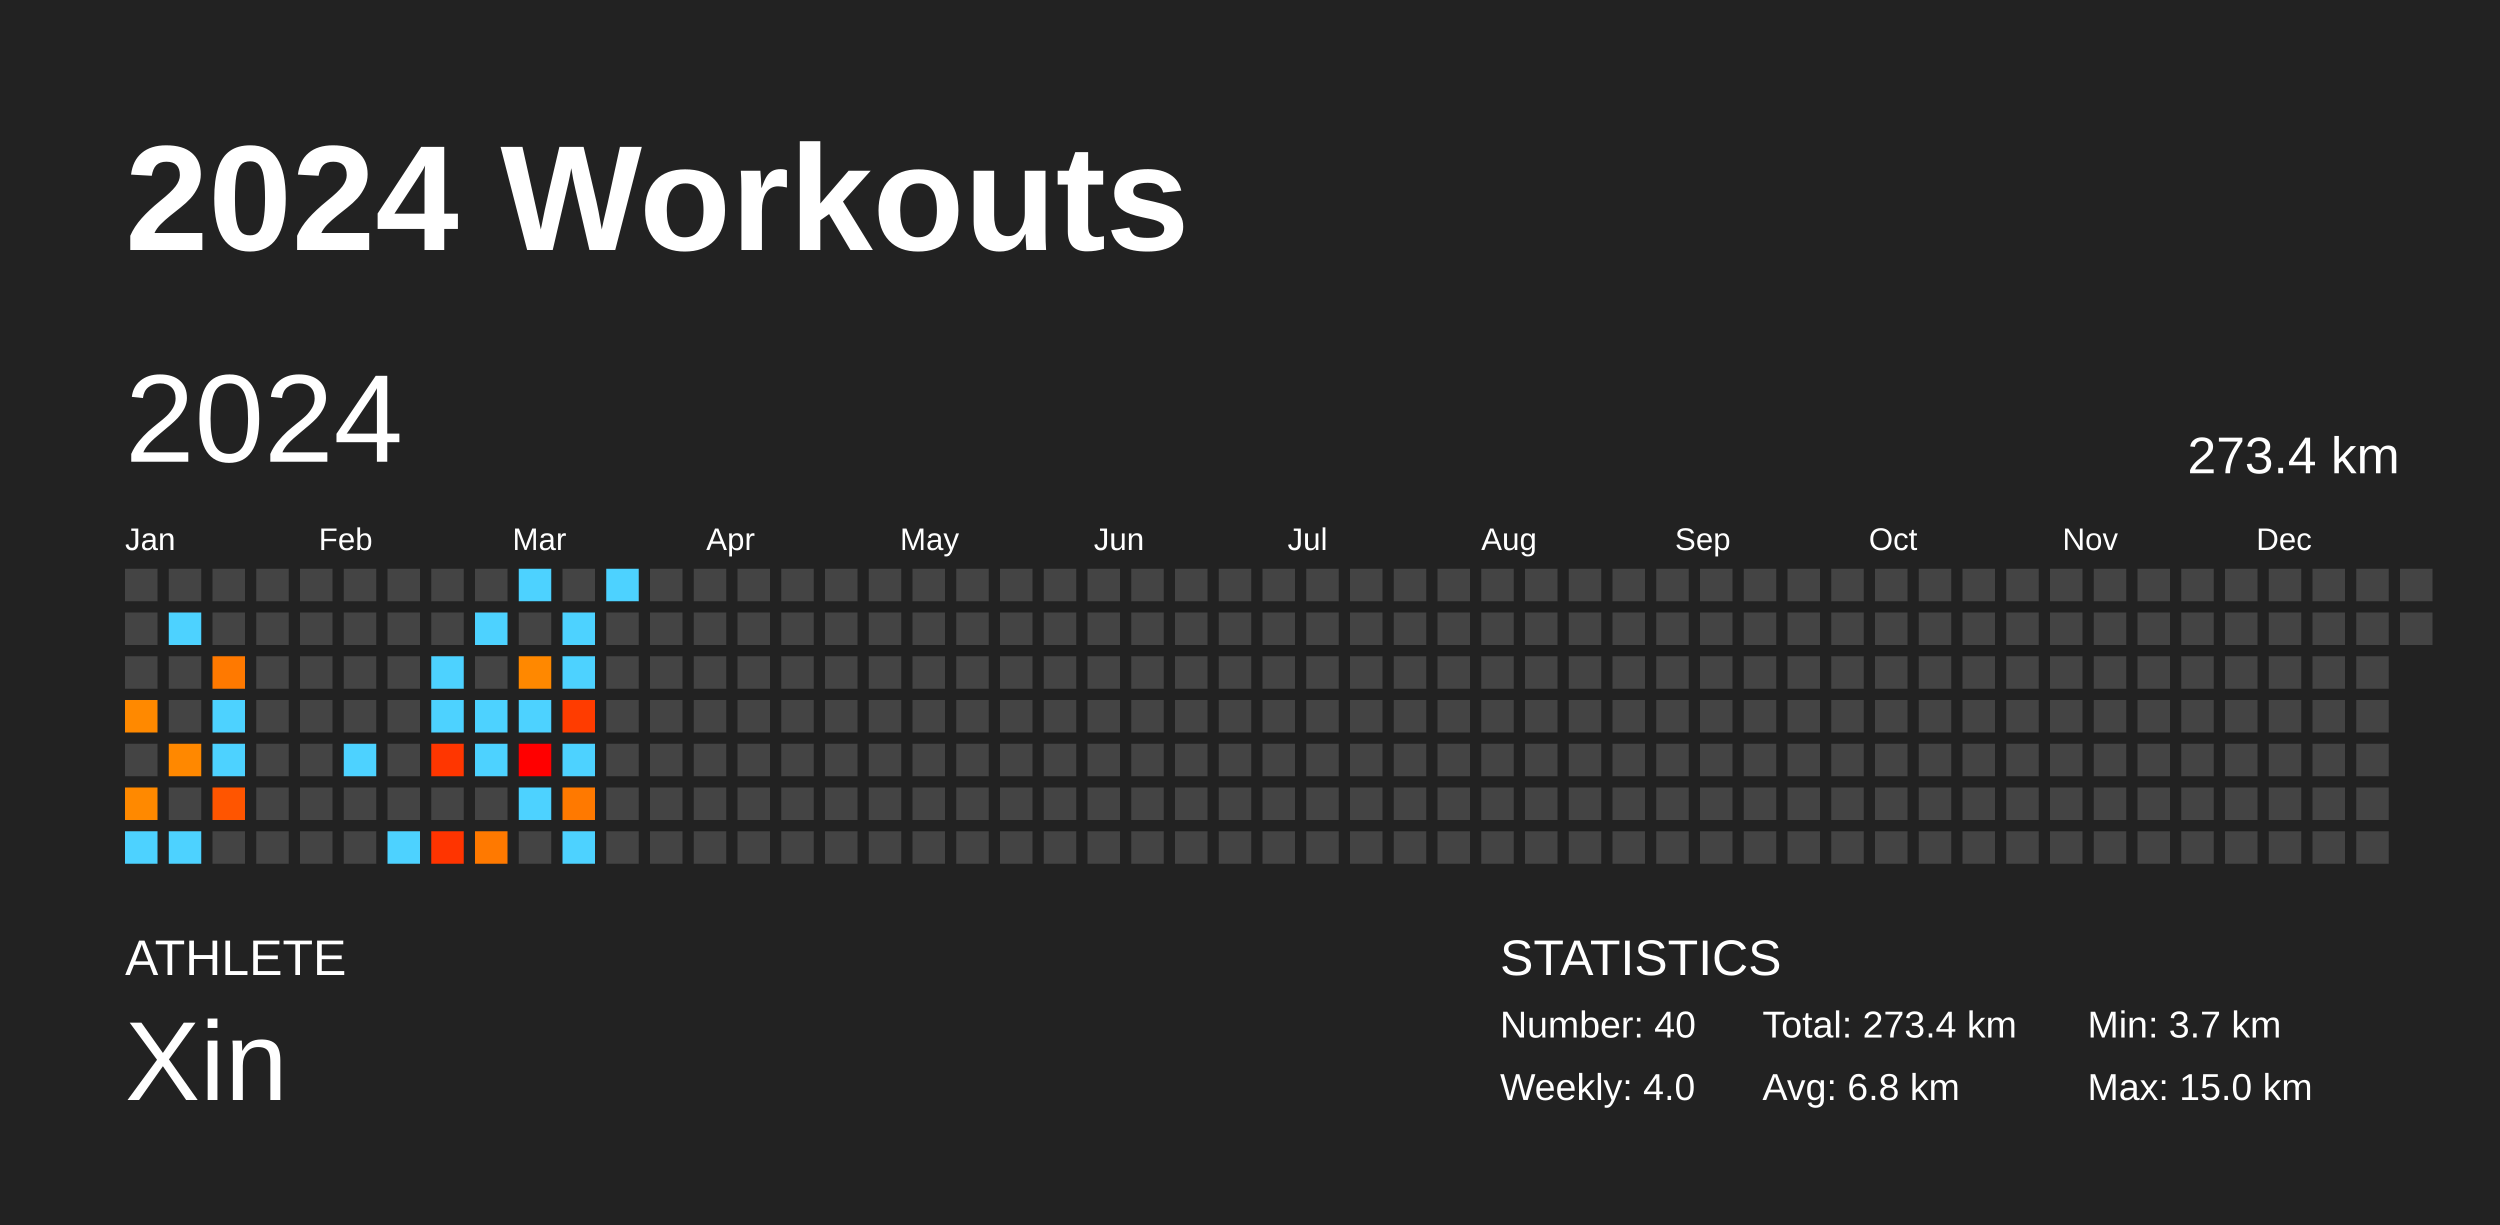
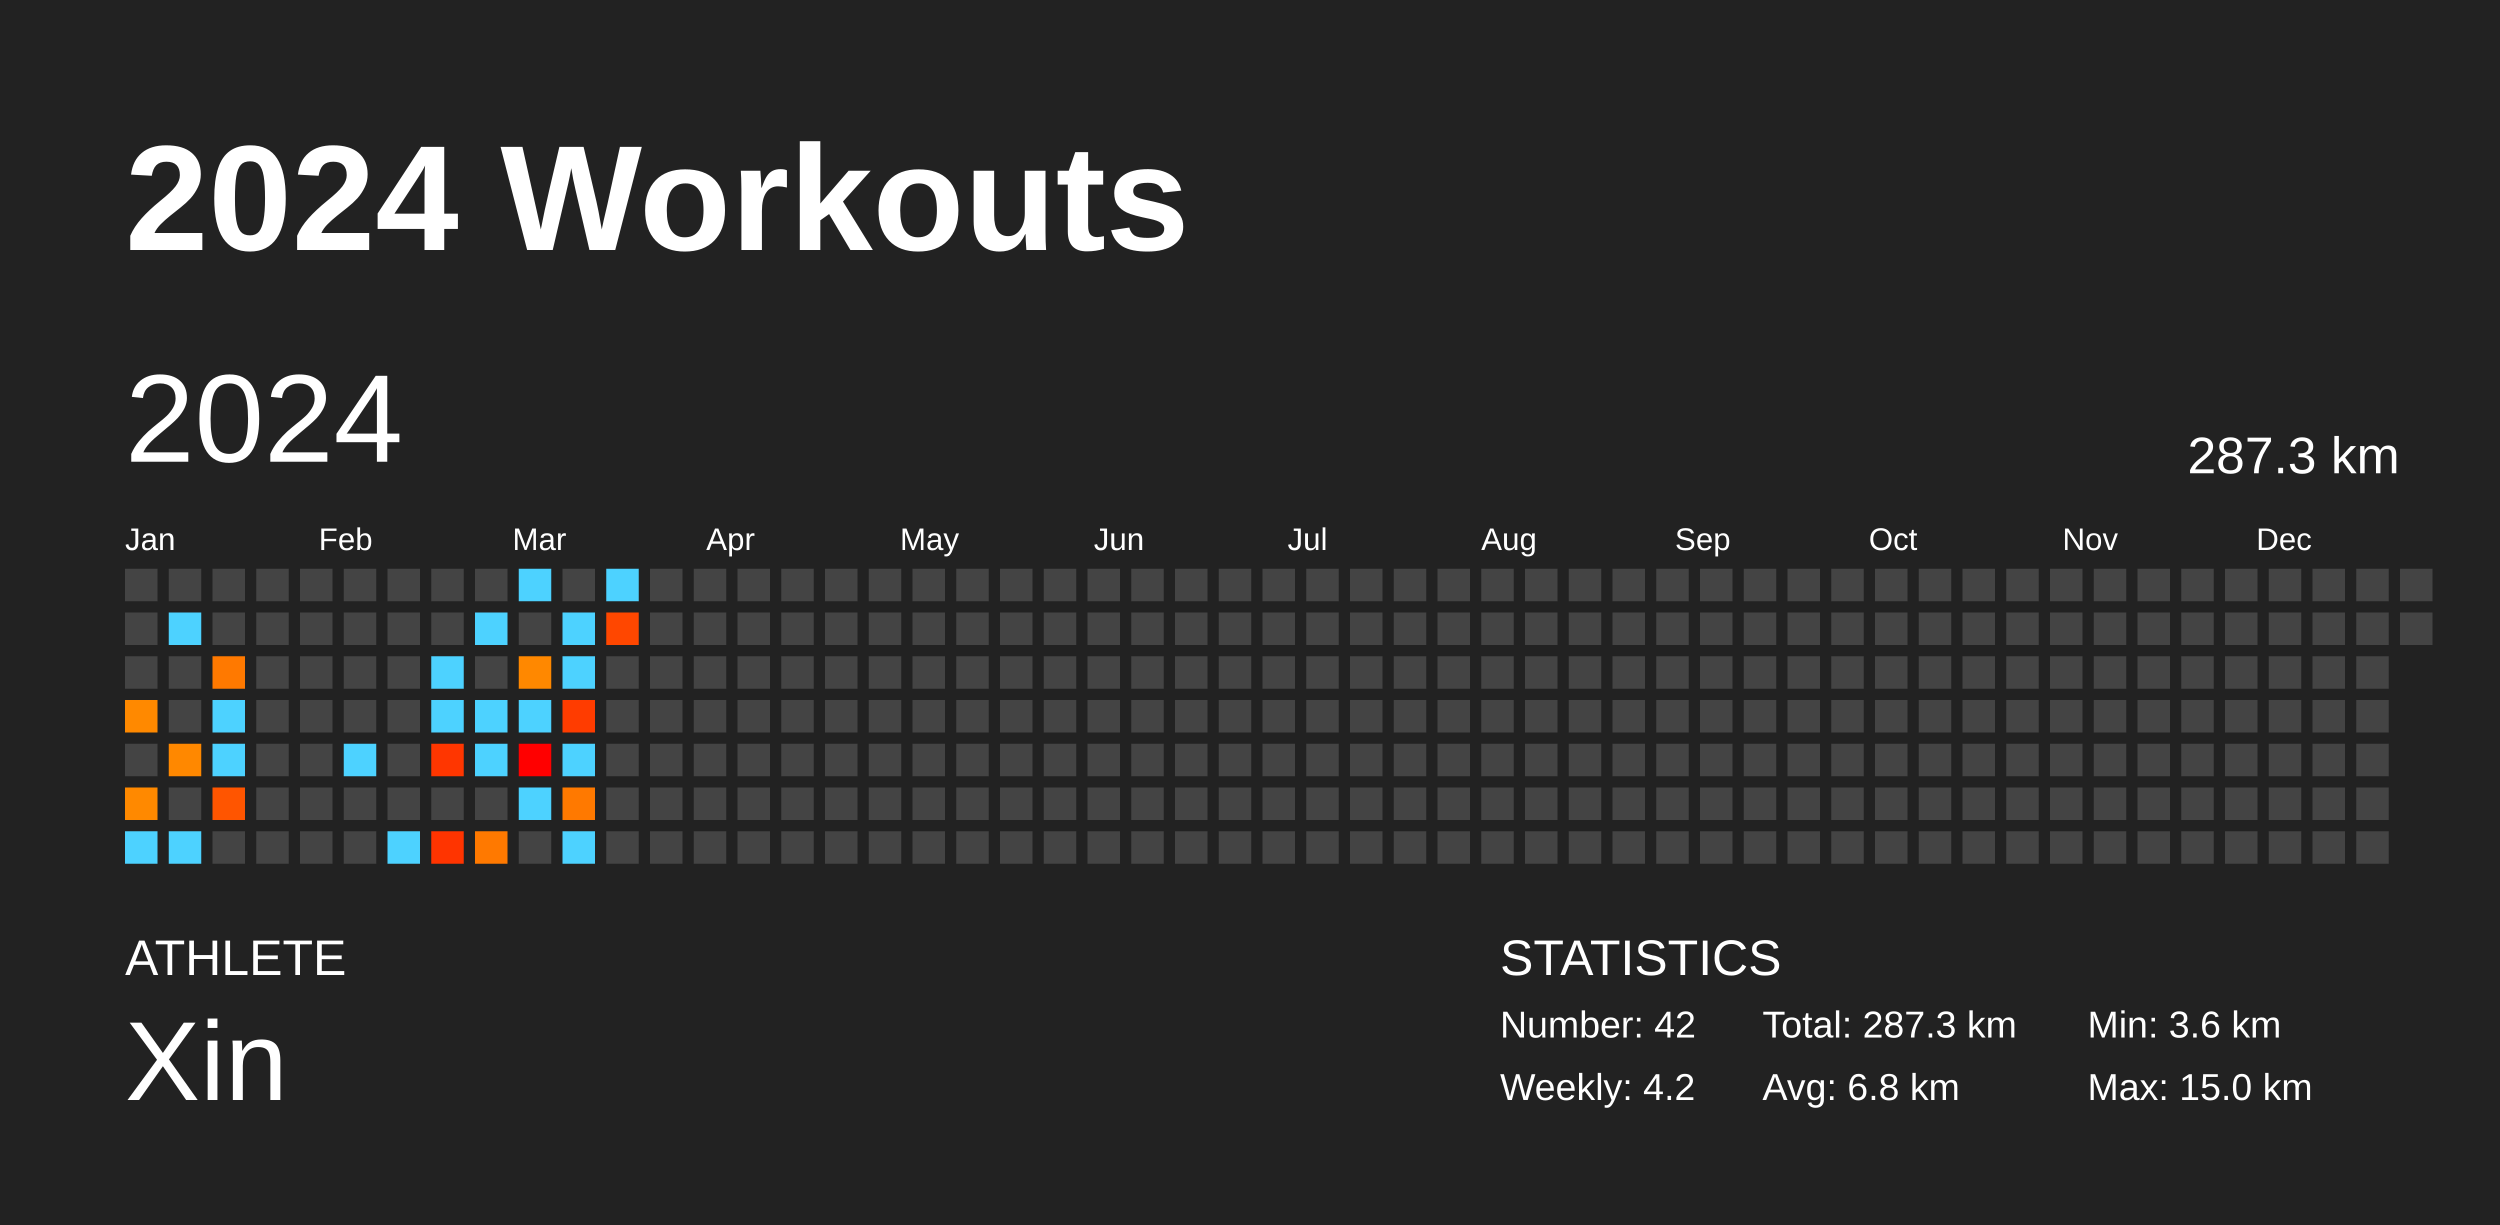
<svg xmlns="http://www.w3.org/2000/svg" baseProfile="full" height="98mm" version="1.1" viewBox="0,0,200,98" width="200mm">
  <defs />
  <rect fill="#222222" height="98" width="200" x="0" y="0" />
  <text fill="#FFFFFF" style="font-size:12px; font-family:Arial; font-weight:bold;" x="10" y="20">2024 Workouts</text>
  <text fill="#FFFFFF" style="font-size:4px; font-family:Arial" x="10" y="78">ATHLETE</text>
  <text fill="#FFFFFF" style="font-size:9px; font-family:Arial" x="10" y="88">Xin</text>
  <text fill="#FFFFFF" style="font-size:4px; font-family:Arial" x="120" y="78">STATISTICS</text>
-   <text fill="#FFFFFF" style="font-size:3px; font-family:Arial" x="120" y="83">Number: 40</text>
-   <text fill="#FFFFFF" style="font-size:3px; font-family:Arial" x="120" y="88">Weekly: 4.0</text>
-   <text fill="#FFFFFF" style="font-size:3px; font-family:Arial" x="141" y="83">Total: 273.4 km</text>
+   <text fill="#FFFFFF" style="font-size:3px; font-family:Arial" x="120" y="83">Number: 42</text>
+   <text fill="#FFFFFF" style="font-size:3px; font-family:Arial" x="120" y="88">Weekly: 4.2</text>
+   <text fill="#FFFFFF" style="font-size:3px; font-family:Arial" x="141" y="83">Total: 287.3 km</text>
  <text fill="#FFFFFF" style="font-size:3px; font-family:Arial" x="141" y="88">Avg: 6.8 km</text>
-   <text fill="#FFFFFF" style="font-size:3px; font-family:Arial" x="167" y="83">Min: 3.7 km</text>
+   <text fill="#FFFFFF" style="font-size:3px; font-family:Arial" x="167" y="83">Min: 3.6 km</text>
  <text fill="#FFFFFF" style="font-size:3px; font-family:Arial" x="167" y="88">Max: 15.0 km</text>
  <text dominant-baseline="hanging" fill="#FFFFFF" style="font-size:10.0px; font-family:Arial;" x="10" y="30">2024</text>
-   <text dominant-baseline="hanging" fill="#FFFFFF" style="font-size:4.125px; font-family:Arial;" x="175" y="35">273.4 km</text>
+   <text dominant-baseline="hanging" fill="#FFFFFF" style="font-size:4.125px; font-family:Arial;" x="175" y="35">287.3 km</text>
  <text fill="#FFFFFF" style="font-size:2.5px; font-family:Arial" x="10.0" y="44">Jan</text>
  <text fill="#FFFFFF" style="font-size:2.5px; font-family:Arial" x="25.5" y="44">Feb</text>
  <text fill="#FFFFFF" style="font-size:2.5px; font-family:Arial" x="41.0" y="44">Mar</text>
  <text fill="#FFFFFF" style="font-size:2.5px; font-family:Arial" x="56.5" y="44">Apr</text>
  <text fill="#FFFFFF" style="font-size:2.5px; font-family:Arial" x="72.0" y="44">May</text>
  <text fill="#FFFFFF" style="font-size:2.5px; font-family:Arial" x="87.5" y="44">Jun</text>
  <text fill="#FFFFFF" style="font-size:2.5px; font-family:Arial" x="103.0" y="44">Jul</text>
  <text fill="#FFFFFF" style="font-size:2.5px; font-family:Arial" x="118.5" y="44">Aug</text>
  <text fill="#FFFFFF" style="font-size:2.5px; font-family:Arial" x="134.0" y="44">Sep</text>
  <text fill="#FFFFFF" style="font-size:2.5px; font-family:Arial" x="149.5" y="44">Oct</text>
  <text fill="#FFFFFF" style="font-size:2.5px; font-family:Arial" x="165.0" y="44">Nov</text>
  <text fill="#FFFFFF" style="font-size:2.5px; font-family:Arial" x="180.5" y="44">Dec</text>
  <rect fill="#444444" height="2.6" width="2.6" x="10.0" y="45.5" />
  <rect fill="#444444" height="2.6" width="2.6" x="10.0" y="49.0" />
  <rect fill="#444444" height="2.6" width="2.6" x="10.0" y="52.5" />
  <rect fill="#ff8900" height="2.6" width="2.6" x="10.0" y="56.0" />
  <rect fill="#444444" height="2.6" width="2.6" x="10.0" y="59.5" />
  <rect fill="#ff8900" height="2.6" width="2.6" x="10.0" y="63.0" />
  <rect fill="#4dd2ff" height="2.6" width="2.6" x="10.0" y="66.5" />
  <rect fill="#444444" height="2.6" width="2.6" x="13.5" y="45.5" />
  <rect fill="#4dd2ff" height="2.6" width="2.6" x="13.5" y="49.0" />
  <rect fill="#444444" height="2.6" width="2.6" x="13.5" y="52.5" />
  <rect fill="#444444" height="2.6" width="2.6" x="13.5" y="56.0" />
  <rect fill="#ff8800" height="2.6" width="2.6" x="13.5" y="59.5" />
  <rect fill="#444444" height="2.6" width="2.6" x="13.5" y="63.0" />
  <rect fill="#4dd2ff" height="2.6" width="2.6" x="13.5" y="66.5" />
  <rect fill="#444444" height="2.6" width="2.6" x="17.0" y="45.5" />
  <rect fill="#444444" height="2.6" width="2.6" x="17.0" y="49.0" />
  <rect fill="#ff7900" height="2.6" width="2.6" x="17.0" y="52.5" />
  <rect fill="#4dd2ff" height="2.6" width="2.6" x="17.0" y="56.0" />
  <rect fill="#4dd2ff" height="2.6" width="2.6" x="17.0" y="59.5" />
  <rect fill="#ff5500" height="2.6" width="2.6" x="17.0" y="63.0" />
  <rect fill="#444444" height="2.6" width="2.6" x="17.0" y="66.5" />
  <rect fill="#444444" height="2.6" width="2.6" x="20.5" y="45.5" />
  <rect fill="#444444" height="2.6" width="2.6" x="20.5" y="49.0" />
  <rect fill="#444444" height="2.6" width="2.6" x="20.5" y="52.5" />
  <rect fill="#444444" height="2.6" width="2.6" x="20.5" y="56.0" />
  <rect fill="#444444" height="2.6" width="2.6" x="20.5" y="59.5" />
  <rect fill="#444444" height="2.6" width="2.6" x="20.5" y="63.0" />
  <rect fill="#444444" height="2.6" width="2.6" x="20.5" y="66.5" />
  <rect fill="#444444" height="2.6" width="2.6" x="24.0" y="45.5" />
  <rect fill="#444444" height="2.6" width="2.6" x="24.0" y="49.0" />
  <rect fill="#444444" height="2.6" width="2.6" x="24.0" y="52.5" />
  <rect fill="#444444" height="2.6" width="2.6" x="24.0" y="56.0" />
  <rect fill="#444444" height="2.6" width="2.6" x="24.0" y="59.5" />
  <rect fill="#444444" height="2.6" width="2.6" x="24.0" y="63.0" />
  <rect fill="#444444" height="2.6" width="2.6" x="24.0" y="66.5" />
  <rect fill="#444444" height="2.6" width="2.6" x="27.5" y="45.5" />
  <rect fill="#444444" height="2.6" width="2.6" x="27.5" y="49.0" />
  <rect fill="#444444" height="2.6" width="2.6" x="27.5" y="52.5" />
  <rect fill="#444444" height="2.6" width="2.6" x="27.5" y="56.0" />
  <rect fill="#4dd2ff" height="2.6" width="2.6" x="27.5" y="59.5" />
  <rect fill="#444444" height="2.6" width="2.6" x="27.5" y="63.0" />
  <rect fill="#444444" height="2.6" width="2.6" x="27.5" y="66.5" />
  <rect fill="#444444" height="2.6" width="2.6" x="31.0" y="45.5" />
  <rect fill="#444444" height="2.6" width="2.6" x="31.0" y="49.0" />
  <rect fill="#444444" height="2.6" width="2.6" x="31.0" y="52.5" />
  <rect fill="#444444" height="2.6" width="2.6" x="31.0" y="56.0" />
  <rect fill="#444444" height="2.6" width="2.6" x="31.0" y="59.5" />
  <rect fill="#444444" height="2.6" width="2.6" x="31.0" y="63.0" />
  <rect fill="#4dd2ff" height="2.6" width="2.6" x="31.0" y="66.5" />
  <rect fill="#444444" height="2.6" width="2.6" x="34.5" y="45.5" />
  <rect fill="#444444" height="2.6" width="2.6" x="34.5" y="49.0" />
  <rect fill="#4dd2ff" height="2.6" width="2.6" x="34.5" y="52.5" />
  <rect fill="#4dd2ff" height="2.6" width="2.6" x="34.5" y="56.0" />
  <rect fill="#ff3600" height="2.6" width="2.6" x="34.5" y="59.5" />
  <rect fill="#444444" height="2.6" width="2.6" x="34.5" y="63.0" />
  <rect fill="#ff3400" height="2.6" width="2.6" x="34.5" y="66.5" />
  <rect fill="#444444" height="2.6" width="2.6" x="38.0" y="45.5" />
  <rect fill="#4dd2ff" height="2.6" width="2.6" x="38.0" y="49.0" />
  <rect fill="#444444" height="2.6" width="2.6" x="38.0" y="52.5" />
  <rect fill="#4dd2ff" height="2.6" width="2.6" x="38.0" y="56.0" />
  <rect fill="#4dd2ff" height="2.6" width="2.6" x="38.0" y="59.5" />
  <rect fill="#444444" height="2.6" width="2.6" x="38.0" y="63.0" />
  <rect fill="#ff7900" height="2.6" width="2.6" x="38.0" y="66.5" />
  <rect fill="#4dd2ff" height="2.6" width="2.6" x="41.5" y="45.5" />
  <rect fill="#444444" height="2.6" width="2.6" x="41.5" y="49.0" />
  <rect fill="#ff8800" height="2.6" width="2.6" x="41.5" y="52.5" />
  <rect fill="#4dd2ff" height="2.6" width="2.6" x="41.5" y="56.0" />
  <rect fill="#ff0000" height="2.6" width="2.6" x="41.5" y="59.5" />
  <rect fill="#4dd2ff" height="2.6" width="2.6" x="41.5" y="63.0" />
  <rect fill="#444444" height="2.6" width="2.6" x="41.5" y="66.5" />
  <rect fill="#444444" height="2.6" width="2.6" x="45.0" y="45.5" />
  <rect fill="#4dd2ff" height="2.6" width="2.6" x="45.0" y="49.0" />
  <rect fill="#4dd2ff" height="2.6" width="2.6" x="45.0" y="52.5" />
  <rect fill="#ff3c00" height="2.6" width="2.6" x="45.0" y="56.0" />
  <rect fill="#4dd2ff" height="2.6" width="2.6" x="45.0" y="59.5" />
  <rect fill="#ff7900" height="2.6" width="2.6" x="45.0" y="63.0" />
  <rect fill="#4dd2ff" height="2.6" width="2.6" x="45.0" y="66.5" />
  <rect fill="#4dd2ff" height="2.6" width="2.6" x="48.5" y="45.5" />
-   <rect fill="#444444" height="2.6" width="2.6" x="48.5" y="49.0" />
+   <rect fill="#ff4700" height="2.6" width="2.6" x="48.5" y="49.0" />
  <rect fill="#444444" height="2.6" width="2.6" x="48.5" y="52.5" />
  <rect fill="#444444" height="2.6" width="2.6" x="48.5" y="56.0" />
  <rect fill="#444444" height="2.6" width="2.6" x="48.5" y="59.5" />
  <rect fill="#444444" height="2.6" width="2.6" x="48.5" y="63.0" />
  <rect fill="#444444" height="2.6" width="2.6" x="48.5" y="66.5" />
  <rect fill="#444444" height="2.6" width="2.6" x="52.0" y="45.5" />
  <rect fill="#444444" height="2.6" width="2.6" x="52.0" y="49.0" />
  <rect fill="#444444" height="2.6" width="2.6" x="52.0" y="52.5" />
  <rect fill="#444444" height="2.6" width="2.6" x="52.0" y="56.0" />
  <rect fill="#444444" height="2.6" width="2.6" x="52.0" y="59.5" />
  <rect fill="#444444" height="2.6" width="2.6" x="52.0" y="63.0" />
  <rect fill="#444444" height="2.6" width="2.6" x="52.0" y="66.5" />
  <rect fill="#444444" height="2.6" width="2.6" x="55.5" y="45.5" />
  <rect fill="#444444" height="2.6" width="2.6" x="55.5" y="49.0" />
  <rect fill="#444444" height="2.6" width="2.6" x="55.5" y="52.5" />
  <rect fill="#444444" height="2.6" width="2.6" x="55.5" y="56.0" />
  <rect fill="#444444" height="2.6" width="2.6" x="55.5" y="59.5" />
  <rect fill="#444444" height="2.6" width="2.6" x="55.5" y="63.0" />
  <rect fill="#444444" height="2.6" width="2.6" x="55.5" y="66.5" />
  <rect fill="#444444" height="2.6" width="2.6" x="59.0" y="45.5" />
  <rect fill="#444444" height="2.6" width="2.6" x="59.0" y="49.0" />
  <rect fill="#444444" height="2.6" width="2.6" x="59.0" y="52.5" />
  <rect fill="#444444" height="2.6" width="2.6" x="59.0" y="56.0" />
  <rect fill="#444444" height="2.6" width="2.6" x="59.0" y="59.5" />
  <rect fill="#444444" height="2.6" width="2.6" x="59.0" y="63.0" />
  <rect fill="#444444" height="2.6" width="2.6" x="59.0" y="66.5" />
  <rect fill="#444444" height="2.6" width="2.6" x="62.5" y="45.5" />
  <rect fill="#444444" height="2.6" width="2.6" x="62.5" y="49.0" />
  <rect fill="#444444" height="2.6" width="2.6" x="62.5" y="52.5" />
  <rect fill="#444444" height="2.6" width="2.6" x="62.5" y="56.0" />
  <rect fill="#444444" height="2.6" width="2.6" x="62.5" y="59.5" />
  <rect fill="#444444" height="2.6" width="2.6" x="62.5" y="63.0" />
  <rect fill="#444444" height="2.6" width="2.6" x="62.5" y="66.5" />
  <rect fill="#444444" height="2.6" width="2.6" x="66.0" y="45.5" />
  <rect fill="#444444" height="2.6" width="2.6" x="66.0" y="49.0" />
  <rect fill="#444444" height="2.6" width="2.6" x="66.0" y="52.5" />
  <rect fill="#444444" height="2.6" width="2.6" x="66.0" y="56.0" />
  <rect fill="#444444" height="2.6" width="2.6" x="66.0" y="59.5" />
  <rect fill="#444444" height="2.6" width="2.6" x="66.0" y="63.0" />
  <rect fill="#444444" height="2.6" width="2.6" x="66.0" y="66.5" />
  <rect fill="#444444" height="2.6" width="2.6" x="69.5" y="45.5" />
  <rect fill="#444444" height="2.6" width="2.6" x="69.5" y="49.0" />
  <rect fill="#444444" height="2.6" width="2.6" x="69.5" y="52.5" />
  <rect fill="#444444" height="2.6" width="2.6" x="69.5" y="56.0" />
  <rect fill="#444444" height="2.6" width="2.6" x="69.5" y="59.5" />
  <rect fill="#444444" height="2.6" width="2.6" x="69.5" y="63.0" />
  <rect fill="#444444" height="2.6" width="2.6" x="69.5" y="66.5" />
  <rect fill="#444444" height="2.6" width="2.6" x="73.0" y="45.5" />
  <rect fill="#444444" height="2.6" width="2.6" x="73.0" y="49.0" />
  <rect fill="#444444" height="2.6" width="2.6" x="73.0" y="52.5" />
  <rect fill="#444444" height="2.6" width="2.6" x="73.0" y="56.0" />
  <rect fill="#444444" height="2.6" width="2.6" x="73.0" y="59.5" />
  <rect fill="#444444" height="2.6" width="2.6" x="73.0" y="63.0" />
  <rect fill="#444444" height="2.6" width="2.6" x="73.0" y="66.5" />
  <rect fill="#444444" height="2.6" width="2.6" x="76.5" y="45.5" />
  <rect fill="#444444" height="2.6" width="2.6" x="76.5" y="49.0" />
  <rect fill="#444444" height="2.6" width="2.6" x="76.5" y="52.5" />
  <rect fill="#444444" height="2.6" width="2.6" x="76.5" y="56.0" />
  <rect fill="#444444" height="2.6" width="2.6" x="76.5" y="59.5" />
  <rect fill="#444444" height="2.6" width="2.6" x="76.5" y="63.0" />
  <rect fill="#444444" height="2.6" width="2.6" x="76.5" y="66.5" />
  <rect fill="#444444" height="2.6" width="2.6" x="80.0" y="45.5" />
  <rect fill="#444444" height="2.6" width="2.6" x="80.0" y="49.0" />
  <rect fill="#444444" height="2.6" width="2.6" x="80.0" y="52.5" />
  <rect fill="#444444" height="2.6" width="2.6" x="80.0" y="56.0" />
  <rect fill="#444444" height="2.6" width="2.6" x="80.0" y="59.5" />
  <rect fill="#444444" height="2.6" width="2.6" x="80.0" y="63.0" />
  <rect fill="#444444" height="2.6" width="2.6" x="80.0" y="66.5" />
  <rect fill="#444444" height="2.6" width="2.6" x="83.5" y="45.5" />
  <rect fill="#444444" height="2.6" width="2.6" x="83.5" y="49.0" />
  <rect fill="#444444" height="2.6" width="2.6" x="83.5" y="52.5" />
  <rect fill="#444444" height="2.6" width="2.6" x="83.5" y="56.0" />
  <rect fill="#444444" height="2.6" width="2.6" x="83.5" y="59.5" />
  <rect fill="#444444" height="2.6" width="2.6" x="83.5" y="63.0" />
  <rect fill="#444444" height="2.6" width="2.6" x="83.5" y="66.5" />
  <rect fill="#444444" height="2.6" width="2.6" x="87.0" y="45.5" />
  <rect fill="#444444" height="2.6" width="2.6" x="87.0" y="49.0" />
  <rect fill="#444444" height="2.6" width="2.6" x="87.0" y="52.5" />
  <rect fill="#444444" height="2.6" width="2.6" x="87.0" y="56.0" />
  <rect fill="#444444" height="2.6" width="2.6" x="87.0" y="59.5" />
  <rect fill="#444444" height="2.6" width="2.6" x="87.0" y="63.0" />
  <rect fill="#444444" height="2.6" width="2.6" x="87.0" y="66.5" />
  <rect fill="#444444" height="2.6" width="2.6" x="90.5" y="45.5" />
  <rect fill="#444444" height="2.6" width="2.6" x="90.5" y="49.0" />
  <rect fill="#444444" height="2.6" width="2.6" x="90.5" y="52.5" />
  <rect fill="#444444" height="2.6" width="2.6" x="90.5" y="56.0" />
  <rect fill="#444444" height="2.6" width="2.6" x="90.5" y="59.5" />
  <rect fill="#444444" height="2.6" width="2.6" x="90.5" y="63.0" />
  <rect fill="#444444" height="2.6" width="2.6" x="90.5" y="66.5" />
  <rect fill="#444444" height="2.6" width="2.6" x="94.0" y="45.5" />
  <rect fill="#444444" height="2.6" width="2.6" x="94.0" y="49.0" />
  <rect fill="#444444" height="2.6" width="2.6" x="94.0" y="52.5" />
  <rect fill="#444444" height="2.6" width="2.6" x="94.0" y="56.0" />
  <rect fill="#444444" height="2.6" width="2.6" x="94.0" y="59.5" />
  <rect fill="#444444" height="2.6" width="2.6" x="94.0" y="63.0" />
  <rect fill="#444444" height="2.6" width="2.6" x="94.0" y="66.5" />
  <rect fill="#444444" height="2.6" width="2.6" x="97.5" y="45.5" />
  <rect fill="#444444" height="2.6" width="2.6" x="97.5" y="49.0" />
  <rect fill="#444444" height="2.6" width="2.6" x="97.5" y="52.5" />
  <rect fill="#444444" height="2.6" width="2.6" x="97.5" y="56.0" />
  <rect fill="#444444" height="2.6" width="2.6" x="97.5" y="59.5" />
  <rect fill="#444444" height="2.6" width="2.6" x="97.5" y="63.0" />
  <rect fill="#444444" height="2.6" width="2.6" x="97.5" y="66.5" />
  <rect fill="#444444" height="2.6" width="2.6" x="101.0" y="45.5" />
  <rect fill="#444444" height="2.6" width="2.6" x="101.0" y="49.0" />
  <rect fill="#444444" height="2.6" width="2.6" x="101.0" y="52.5" />
  <rect fill="#444444" height="2.6" width="2.6" x="101.0" y="56.0" />
  <rect fill="#444444" height="2.6" width="2.6" x="101.0" y="59.5" />
  <rect fill="#444444" height="2.6" width="2.6" x="101.0" y="63.0" />
  <rect fill="#444444" height="2.6" width="2.6" x="101.0" y="66.5" />
  <rect fill="#444444" height="2.6" width="2.6" x="104.5" y="45.5" />
  <rect fill="#444444" height="2.6" width="2.6" x="104.5" y="49.0" />
  <rect fill="#444444" height="2.6" width="2.6" x="104.5" y="52.5" />
  <rect fill="#444444" height="2.6" width="2.6" x="104.5" y="56.0" />
  <rect fill="#444444" height="2.6" width="2.6" x="104.5" y="59.5" />
  <rect fill="#444444" height="2.6" width="2.6" x="104.5" y="63.0" />
  <rect fill="#444444" height="2.6" width="2.6" x="104.5" y="66.5" />
  <rect fill="#444444" height="2.6" width="2.6" x="108.0" y="45.5" />
  <rect fill="#444444" height="2.6" width="2.6" x="108.0" y="49.0" />
  <rect fill="#444444" height="2.6" width="2.6" x="108.0" y="52.5" />
  <rect fill="#444444" height="2.6" width="2.6" x="108.0" y="56.0" />
  <rect fill="#444444" height="2.6" width="2.6" x="108.0" y="59.5" />
  <rect fill="#444444" height="2.6" width="2.6" x="108.0" y="63.0" />
  <rect fill="#444444" height="2.6" width="2.6" x="108.0" y="66.5" />
  <rect fill="#444444" height="2.6" width="2.6" x="111.5" y="45.5" />
  <rect fill="#444444" height="2.6" width="2.6" x="111.5" y="49.0" />
  <rect fill="#444444" height="2.6" width="2.6" x="111.5" y="52.5" />
  <rect fill="#444444" height="2.6" width="2.6" x="111.5" y="56.0" />
  <rect fill="#444444" height="2.6" width="2.6" x="111.5" y="59.5" />
  <rect fill="#444444" height="2.6" width="2.6" x="111.5" y="63.0" />
  <rect fill="#444444" height="2.6" width="2.6" x="111.5" y="66.5" />
  <rect fill="#444444" height="2.6" width="2.6" x="115.0" y="45.5" />
  <rect fill="#444444" height="2.6" width="2.6" x="115.0" y="49.0" />
  <rect fill="#444444" height="2.6" width="2.6" x="115.0" y="52.5" />
  <rect fill="#444444" height="2.6" width="2.6" x="115.0" y="56.0" />
  <rect fill="#444444" height="2.6" width="2.6" x="115.0" y="59.5" />
  <rect fill="#444444" height="2.6" width="2.6" x="115.0" y="63.0" />
  <rect fill="#444444" height="2.6" width="2.6" x="115.0" y="66.5" />
  <rect fill="#444444" height="2.6" width="2.6" x="118.5" y="45.5" />
  <rect fill="#444444" height="2.6" width="2.6" x="118.5" y="49.0" />
  <rect fill="#444444" height="2.6" width="2.6" x="118.5" y="52.5" />
  <rect fill="#444444" height="2.6" width="2.6" x="118.5" y="56.0" />
  <rect fill="#444444" height="2.6" width="2.6" x="118.5" y="59.5" />
  <rect fill="#444444" height="2.6" width="2.6" x="118.5" y="63.0" />
  <rect fill="#444444" height="2.6" width="2.6" x="118.5" y="66.5" />
  <rect fill="#444444" height="2.6" width="2.6" x="122.0" y="45.5" />
  <rect fill="#444444" height="2.6" width="2.6" x="122.0" y="49.0" />
  <rect fill="#444444" height="2.6" width="2.6" x="122.0" y="52.5" />
  <rect fill="#444444" height="2.6" width="2.6" x="122.0" y="56.0" />
  <rect fill="#444444" height="2.6" width="2.6" x="122.0" y="59.5" />
  <rect fill="#444444" height="2.6" width="2.6" x="122.0" y="63.0" />
  <rect fill="#444444" height="2.6" width="2.6" x="122.0" y="66.5" />
  <rect fill="#444444" height="2.6" width="2.6" x="125.5" y="45.5" />
  <rect fill="#444444" height="2.6" width="2.6" x="125.5" y="49.0" />
  <rect fill="#444444" height="2.6" width="2.6" x="125.5" y="52.5" />
  <rect fill="#444444" height="2.6" width="2.6" x="125.5" y="56.0" />
  <rect fill="#444444" height="2.6" width="2.6" x="125.5" y="59.5" />
  <rect fill="#444444" height="2.6" width="2.6" x="125.5" y="63.0" />
  <rect fill="#444444" height="2.6" width="2.6" x="125.5" y="66.5" />
  <rect fill="#444444" height="2.6" width="2.6" x="129.0" y="45.5" />
  <rect fill="#444444" height="2.6" width="2.6" x="129.0" y="49.0" />
  <rect fill="#444444" height="2.6" width="2.6" x="129.0" y="52.5" />
  <rect fill="#444444" height="2.6" width="2.6" x="129.0" y="56.0" />
  <rect fill="#444444" height="2.6" width="2.6" x="129.0" y="59.5" />
  <rect fill="#444444" height="2.6" width="2.6" x="129.0" y="63.0" />
  <rect fill="#444444" height="2.6" width="2.6" x="129.0" y="66.5" />
  <rect fill="#444444" height="2.6" width="2.6" x="132.5" y="45.5" />
  <rect fill="#444444" height="2.6" width="2.6" x="132.5" y="49.0" />
  <rect fill="#444444" height="2.6" width="2.6" x="132.5" y="52.5" />
  <rect fill="#444444" height="2.6" width="2.6" x="132.5" y="56.0" />
  <rect fill="#444444" height="2.6" width="2.6" x="132.5" y="59.5" />
  <rect fill="#444444" height="2.6" width="2.6" x="132.5" y="63.0" />
  <rect fill="#444444" height="2.6" width="2.6" x="132.5" y="66.5" />
  <rect fill="#444444" height="2.6" width="2.6" x="136.0" y="45.5" />
  <rect fill="#444444" height="2.6" width="2.6" x="136.0" y="49.0" />
  <rect fill="#444444" height="2.6" width="2.6" x="136.0" y="52.5" />
  <rect fill="#444444" height="2.6" width="2.6" x="136.0" y="56.0" />
  <rect fill="#444444" height="2.6" width="2.6" x="136.0" y="59.5" />
  <rect fill="#444444" height="2.6" width="2.6" x="136.0" y="63.0" />
  <rect fill="#444444" height="2.6" width="2.6" x="136.0" y="66.5" />
  <rect fill="#444444" height="2.6" width="2.6" x="139.5" y="45.5" />
  <rect fill="#444444" height="2.6" width="2.6" x="139.5" y="49.0" />
  <rect fill="#444444" height="2.6" width="2.6" x="139.5" y="52.5" />
  <rect fill="#444444" height="2.6" width="2.6" x="139.5" y="56.0" />
  <rect fill="#444444" height="2.6" width="2.6" x="139.5" y="59.5" />
  <rect fill="#444444" height="2.6" width="2.6" x="139.5" y="63.0" />
  <rect fill="#444444" height="2.6" width="2.6" x="139.5" y="66.5" />
  <rect fill="#444444" height="2.6" width="2.6" x="143.0" y="45.5" />
  <rect fill="#444444" height="2.6" width="2.6" x="143.0" y="49.0" />
  <rect fill="#444444" height="2.6" width="2.6" x="143.0" y="52.5" />
  <rect fill="#444444" height="2.6" width="2.6" x="143.0" y="56.0" />
  <rect fill="#444444" height="2.6" width="2.6" x="143.0" y="59.5" />
  <rect fill="#444444" height="2.6" width="2.6" x="143.0" y="63.0" />
  <rect fill="#444444" height="2.6" width="2.6" x="143.0" y="66.5" />
  <rect fill="#444444" height="2.6" width="2.6" x="146.5" y="45.5" />
  <rect fill="#444444" height="2.6" width="2.6" x="146.5" y="49.0" />
  <rect fill="#444444" height="2.6" width="2.6" x="146.5" y="52.5" />
  <rect fill="#444444" height="2.6" width="2.6" x="146.5" y="56.0" />
  <rect fill="#444444" height="2.6" width="2.6" x="146.5" y="59.5" />
  <rect fill="#444444" height="2.6" width="2.6" x="146.5" y="63.0" />
  <rect fill="#444444" height="2.6" width="2.6" x="146.5" y="66.5" />
  <rect fill="#444444" height="2.6" width="2.6" x="150.0" y="45.5" />
  <rect fill="#444444" height="2.6" width="2.6" x="150.0" y="49.0" />
  <rect fill="#444444" height="2.6" width="2.6" x="150.0" y="52.5" />
  <rect fill="#444444" height="2.6" width="2.6" x="150.0" y="56.0" />
  <rect fill="#444444" height="2.6" width="2.6" x="150.0" y="59.5" />
  <rect fill="#444444" height="2.6" width="2.6" x="150.0" y="63.0" />
  <rect fill="#444444" height="2.6" width="2.6" x="150.0" y="66.5" />
  <rect fill="#444444" height="2.6" width="2.6" x="153.5" y="45.5" />
  <rect fill="#444444" height="2.6" width="2.6" x="153.5" y="49.0" />
  <rect fill="#444444" height="2.6" width="2.6" x="153.5" y="52.5" />
  <rect fill="#444444" height="2.6" width="2.6" x="153.5" y="56.0" />
  <rect fill="#444444" height="2.6" width="2.6" x="153.5" y="59.5" />
  <rect fill="#444444" height="2.6" width="2.6" x="153.5" y="63.0" />
  <rect fill="#444444" height="2.6" width="2.6" x="153.5" y="66.5" />
  <rect fill="#444444" height="2.6" width="2.6" x="157.0" y="45.5" />
  <rect fill="#444444" height="2.6" width="2.6" x="157.0" y="49.0" />
  <rect fill="#444444" height="2.6" width="2.6" x="157.0" y="52.5" />
  <rect fill="#444444" height="2.6" width="2.6" x="157.0" y="56.0" />
  <rect fill="#444444" height="2.6" width="2.6" x="157.0" y="59.5" />
  <rect fill="#444444" height="2.6" width="2.6" x="157.0" y="63.0" />
  <rect fill="#444444" height="2.6" width="2.6" x="157.0" y="66.5" />
  <rect fill="#444444" height="2.6" width="2.6" x="160.5" y="45.5" />
  <rect fill="#444444" height="2.6" width="2.6" x="160.5" y="49.0" />
  <rect fill="#444444" height="2.6" width="2.6" x="160.5" y="52.5" />
  <rect fill="#444444" height="2.6" width="2.6" x="160.5" y="56.0" />
  <rect fill="#444444" height="2.6" width="2.6" x="160.5" y="59.5" />
  <rect fill="#444444" height="2.6" width="2.6" x="160.5" y="63.0" />
  <rect fill="#444444" height="2.6" width="2.6" x="160.5" y="66.5" />
  <rect fill="#444444" height="2.6" width="2.6" x="164.0" y="45.5" />
  <rect fill="#444444" height="2.6" width="2.6" x="164.0" y="49.0" />
  <rect fill="#444444" height="2.6" width="2.6" x="164.0" y="52.5" />
  <rect fill="#444444" height="2.6" width="2.6" x="164.0" y="56.0" />
  <rect fill="#444444" height="2.6" width="2.6" x="164.0" y="59.5" />
  <rect fill="#444444" height="2.6" width="2.6" x="164.0" y="63.0" />
  <rect fill="#444444" height="2.6" width="2.6" x="164.0" y="66.5" />
  <rect fill="#444444" height="2.6" width="2.6" x="167.5" y="45.5" />
  <rect fill="#444444" height="2.6" width="2.6" x="167.5" y="49.0" />
  <rect fill="#444444" height="2.6" width="2.6" x="167.5" y="52.5" />
  <rect fill="#444444" height="2.6" width="2.6" x="167.5" y="56.0" />
  <rect fill="#444444" height="2.6" width="2.6" x="167.5" y="59.5" />
  <rect fill="#444444" height="2.6" width="2.6" x="167.5" y="63.0" />
  <rect fill="#444444" height="2.6" width="2.6" x="167.5" y="66.5" />
  <rect fill="#444444" height="2.6" width="2.6" x="171.0" y="45.5" />
  <rect fill="#444444" height="2.6" width="2.6" x="171.0" y="49.0" />
  <rect fill="#444444" height="2.6" width="2.6" x="171.0" y="52.5" />
  <rect fill="#444444" height="2.6" width="2.6" x="171.0" y="56.0" />
  <rect fill="#444444" height="2.6" width="2.6" x="171.0" y="59.5" />
  <rect fill="#444444" height="2.6" width="2.6" x="171.0" y="63.0" />
  <rect fill="#444444" height="2.6" width="2.6" x="171.0" y="66.5" />
  <rect fill="#444444" height="2.6" width="2.6" x="174.5" y="45.5" />
  <rect fill="#444444" height="2.6" width="2.6" x="174.5" y="49.0" />
  <rect fill="#444444" height="2.6" width="2.6" x="174.5" y="52.5" />
  <rect fill="#444444" height="2.6" width="2.6" x="174.5" y="56.0" />
  <rect fill="#444444" height="2.6" width="2.6" x="174.5" y="59.5" />
  <rect fill="#444444" height="2.6" width="2.6" x="174.5" y="63.0" />
  <rect fill="#444444" height="2.6" width="2.6" x="174.5" y="66.5" />
  <rect fill="#444444" height="2.6" width="2.6" x="178.0" y="45.5" />
  <rect fill="#444444" height="2.6" width="2.6" x="178.0" y="49.0" />
  <rect fill="#444444" height="2.6" width="2.6" x="178.0" y="52.5" />
  <rect fill="#444444" height="2.6" width="2.6" x="178.0" y="56.0" />
  <rect fill="#444444" height="2.6" width="2.6" x="178.0" y="59.5" />
  <rect fill="#444444" height="2.6" width="2.6" x="178.0" y="63.0" />
  <rect fill="#444444" height="2.6" width="2.6" x="178.0" y="66.5" />
  <rect fill="#444444" height="2.6" width="2.6" x="181.5" y="45.5" />
  <rect fill="#444444" height="2.6" width="2.6" x="181.5" y="49.0" />
  <rect fill="#444444" height="2.6" width="2.6" x="181.5" y="52.5" />
  <rect fill="#444444" height="2.6" width="2.6" x="181.5" y="56.0" />
  <rect fill="#444444" height="2.6" width="2.6" x="181.5" y="59.5" />
  <rect fill="#444444" height="2.6" width="2.6" x="181.5" y="63.0" />
  <rect fill="#444444" height="2.6" width="2.6" x="181.5" y="66.5" />
  <rect fill="#444444" height="2.6" width="2.6" x="185.0" y="45.5" />
  <rect fill="#444444" height="2.6" width="2.6" x="185.0" y="49.0" />
  <rect fill="#444444" height="2.6" width="2.6" x="185.0" y="52.5" />
  <rect fill="#444444" height="2.6" width="2.6" x="185.0" y="56.0" />
  <rect fill="#444444" height="2.6" width="2.6" x="185.0" y="59.5" />
  <rect fill="#444444" height="2.6" width="2.6" x="185.0" y="63.0" />
  <rect fill="#444444" height="2.6" width="2.6" x="185.0" y="66.5" />
  <rect fill="#444444" height="2.6" width="2.6" x="188.5" y="45.5" />
  <rect fill="#444444" height="2.6" width="2.6" x="188.5" y="49.0" />
  <rect fill="#444444" height="2.6" width="2.6" x="188.5" y="52.5" />
  <rect fill="#444444" height="2.6" width="2.6" x="188.5" y="56.0" />
  <rect fill="#444444" height="2.6" width="2.6" x="188.5" y="59.5" />
  <rect fill="#444444" height="2.6" width="2.6" x="188.5" y="63.0" />
  <rect fill="#444444" height="2.6" width="2.6" x="188.5" y="66.5" />
  <rect fill="#444444" height="2.6" width="2.6" x="192.0" y="45.5" />
  <rect fill="#444444" height="2.6" width="2.6" x="192.0" y="49.0" />
</svg>
